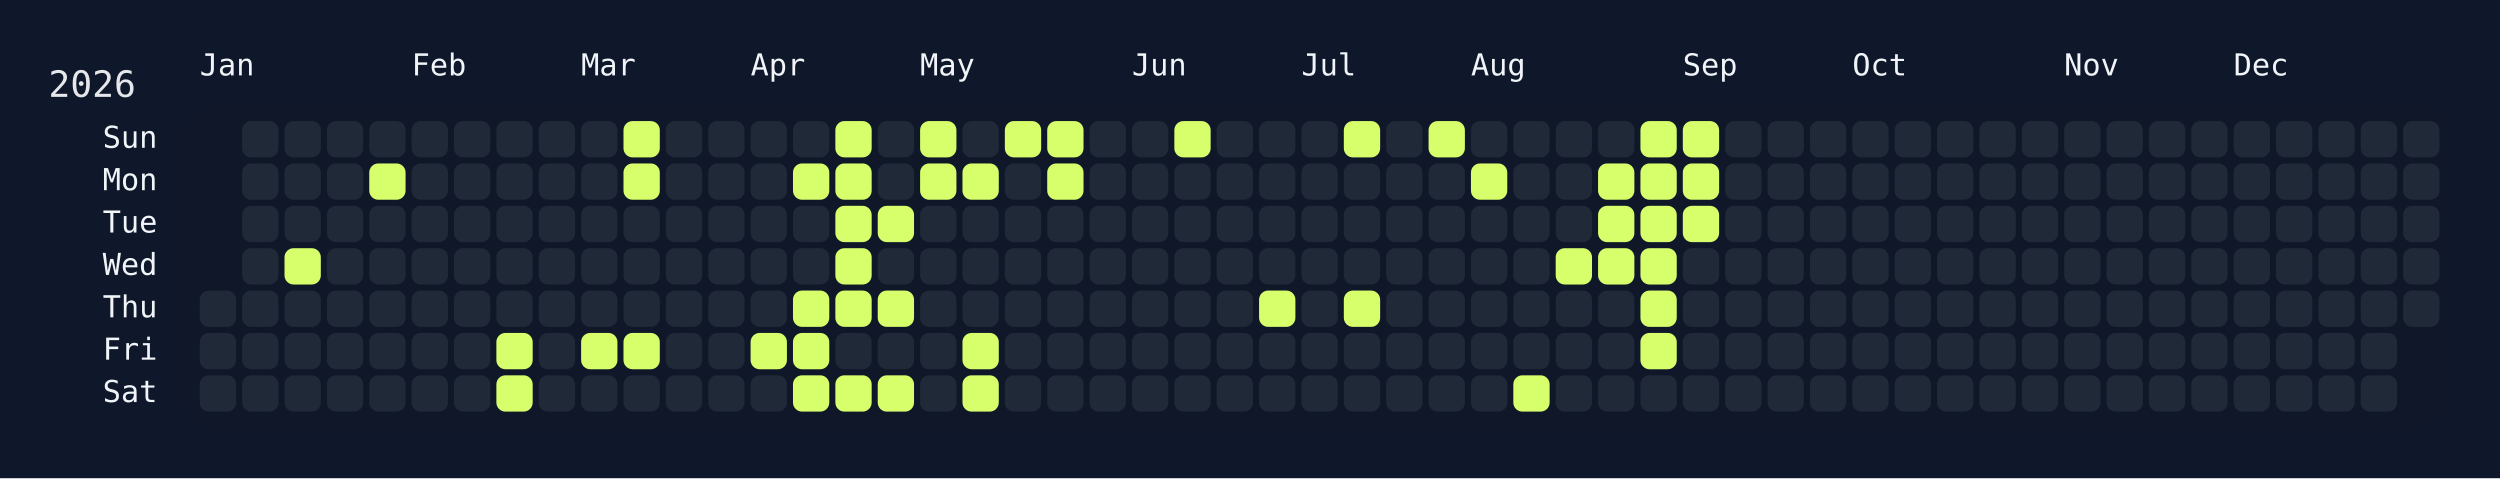
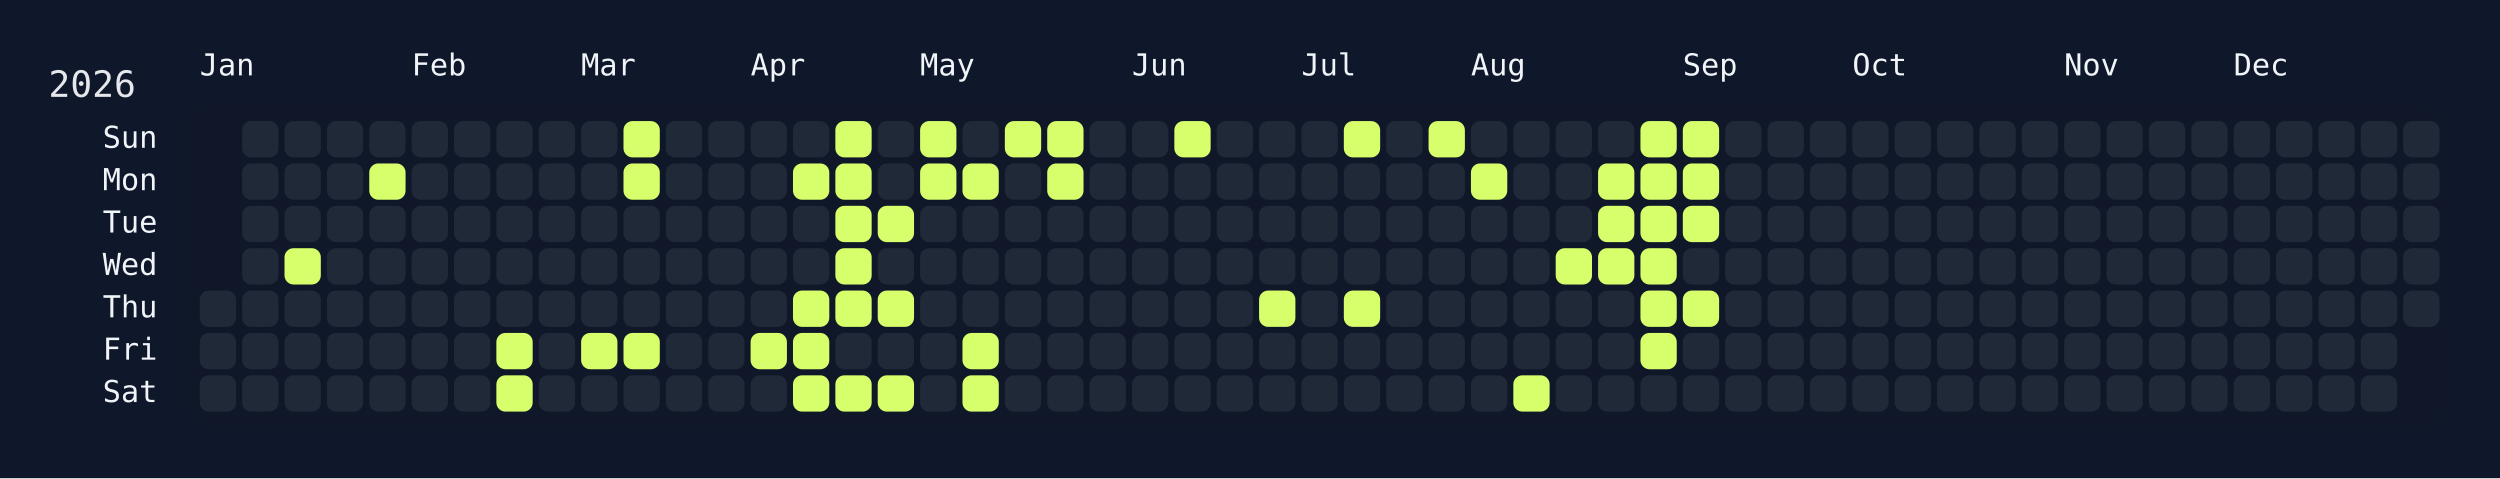
<svg xmlns="http://www.w3.org/2000/svg" width="826" height="158" viewBox="0 0 826 158">
  <rect width="826" height="158" fill="#0f172a" />
  <rect x="60" y="34" width="750" height="108" rx="12" ry="12" fill="rgba(15, 23, 42, 0.8)" />
  <text x="16" y="32" font-size="12" fill="#e5e7eb" font-family="JetBrains Mono, ui-monospace, SFMono-Regular, Menlo, Monaco, Consolas, monospace">2026</text>
  <text x="66" y="18" font-size="10" fill="#f1f5f9" font-family="JetBrains Mono, ui-monospace, SFMono-Regular, Menlo, Monaco, Consolas, monospace" dominant-baseline="hanging">Jan</text>
  <text x="136" y="18" font-size="10" fill="#f1f5f9" font-family="JetBrains Mono, ui-monospace, SFMono-Regular, Menlo, Monaco, Consolas, monospace" dominant-baseline="hanging">Feb</text>
  <text x="192" y="18" font-size="10" fill="#f1f5f9" font-family="JetBrains Mono, ui-monospace, SFMono-Regular, Menlo, Monaco, Consolas, monospace" dominant-baseline="hanging">Mar</text>
  <text x="248" y="18" font-size="10" fill="#f1f5f9" font-family="JetBrains Mono, ui-monospace, SFMono-Regular, Menlo, Monaco, Consolas, monospace" dominant-baseline="hanging">Apr</text>
  <text x="304" y="18" font-size="10" fill="#f1f5f9" font-family="JetBrains Mono, ui-monospace, SFMono-Regular, Menlo, Monaco, Consolas, monospace" dominant-baseline="hanging">May</text>
  <text x="374" y="18" font-size="10" fill="#f1f5f9" font-family="JetBrains Mono, ui-monospace, SFMono-Regular, Menlo, Monaco, Consolas, monospace" dominant-baseline="hanging">Jun</text>
  <text x="430" y="18" font-size="10" fill="#f1f5f9" font-family="JetBrains Mono, ui-monospace, SFMono-Regular, Menlo, Monaco, Consolas, monospace" dominant-baseline="hanging">Jul</text>
  <text x="486" y="18" font-size="10" fill="#f1f5f9" font-family="JetBrains Mono, ui-monospace, SFMono-Regular, Menlo, Monaco, Consolas, monospace" dominant-baseline="hanging">Aug</text>
  <text x="556" y="18" font-size="10" fill="#f1f5f9" font-family="JetBrains Mono, ui-monospace, SFMono-Regular, Menlo, Monaco, Consolas, monospace" dominant-baseline="hanging">Sep</text>
  <text x="612" y="18" font-size="10" fill="#f1f5f9" font-family="JetBrains Mono, ui-monospace, SFMono-Regular, Menlo, Monaco, Consolas, monospace" dominant-baseline="hanging">Oct</text>
  <text x="682" y="18" font-size="10" fill="#f1f5f9" font-family="JetBrains Mono, ui-monospace, SFMono-Regular, Menlo, Monaco, Consolas, monospace" dominant-baseline="hanging">Nov</text>
  <text x="738" y="18" font-size="10" fill="#f1f5f9" font-family="JetBrains Mono, ui-monospace, SFMono-Regular, Menlo, Monaco, Consolas, monospace" dominant-baseline="hanging">Dec</text>
  <text x="52" y="46.0" font-size="10" fill="#f1f5f9" font-family="JetBrains Mono, ui-monospace, SFMono-Regular, Menlo, Monaco, Consolas, monospace" text-anchor="end" dominant-baseline="middle">Sun</text>
  <text x="52" y="60.0" font-size="10" fill="#f1f5f9" font-family="JetBrains Mono, ui-monospace, SFMono-Regular, Menlo, Monaco, Consolas, monospace" text-anchor="end" dominant-baseline="middle">Mon</text>
  <text x="52" y="74.0" font-size="10" fill="#f1f5f9" font-family="JetBrains Mono, ui-monospace, SFMono-Regular, Menlo, Monaco, Consolas, monospace" text-anchor="end" dominant-baseline="middle">Tue</text>
  <text x="52" y="88.0" font-size="10" fill="#f1f5f9" font-family="JetBrains Mono, ui-monospace, SFMono-Regular, Menlo, Monaco, Consolas, monospace" text-anchor="end" dominant-baseline="middle">Wed</text>
  <text x="52" y="102.0" font-size="10" fill="#f1f5f9" font-family="JetBrains Mono, ui-monospace, SFMono-Regular, Menlo, Monaco, Consolas, monospace" text-anchor="end" dominant-baseline="middle">Thu</text>
  <text x="52" y="116.0" font-size="10" fill="#f1f5f9" font-family="JetBrains Mono, ui-monospace, SFMono-Regular, Menlo, Monaco, Consolas, monospace" text-anchor="end" dominant-baseline="middle">Fri</text>
  <text x="52" y="130.0" font-size="10" fill="#f1f5f9" font-family="JetBrains Mono, ui-monospace, SFMono-Regular, Menlo, Monaco, Consolas, monospace" text-anchor="end" dominant-baseline="middle">Sat</text>
  <g transform="translate(66,40)">
    <rect x="0" y="56" width="12" height="12" rx="3" ry="3" fill="#1f2937" data-date="2026-01-01" />
    <rect x="0" y="70" width="12" height="12" rx="3" ry="3" fill="#1f2937" data-date="2026-01-02" />
    <rect x="0" y="84" width="12" height="12" rx="3" ry="3" fill="#1f2937" data-date="2026-01-03" />
    <rect x="14" y="0" width="12" height="12" rx="3" ry="3" fill="#1f2937" data-date="2026-01-04" />
    <rect x="14" y="14" width="12" height="12" rx="3" ry="3" fill="#1f2937" data-date="2026-01-05" />
    <rect x="14" y="28" width="12" height="12" rx="3" ry="3" fill="#1f2937" data-date="2026-01-06" />
    <rect x="14" y="42" width="12" height="12" rx="3" ry="3" fill="#1f2937" data-date="2026-01-07" />
    <rect x="14" y="56" width="12" height="12" rx="3" ry="3" fill="#1f2937" data-date="2026-01-08" />
    <rect x="14" y="70" width="12" height="12" rx="3" ry="3" fill="#1f2937" data-date="2026-01-09" />
    <rect x="14" y="84" width="12" height="12" rx="3" ry="3" fill="#1f2937" data-date="2026-01-10" />
    <rect x="28" y="0" width="12" height="12" rx="3" ry="3" fill="#1f2937" data-date="2026-01-11" />
    <rect x="28" y="14" width="12" height="12" rx="3" ry="3" fill="#1f2937" data-date="2026-01-12" />
    <rect x="28" y="28" width="12" height="12" rx="3" ry="3" fill="#1f2937" data-date="2026-01-13" />
    <rect x="28" y="42" width="12" height="12" rx="3" ry="3" fill="#d6ff6b" data-date="2026-01-14" />
    <rect x="28" y="56" width="12" height="12" rx="3" ry="3" fill="#1f2937" data-date="2026-01-15" />
    <rect x="28" y="70" width="12" height="12" rx="3" ry="3" fill="#1f2937" data-date="2026-01-16" />
    <rect x="28" y="84" width="12" height="12" rx="3" ry="3" fill="#1f2937" data-date="2026-01-17" />
    <rect x="42" y="0" width="12" height="12" rx="3" ry="3" fill="#1f2937" data-date="2026-01-18" />
    <rect x="42" y="14" width="12" height="12" rx="3" ry="3" fill="#1f2937" data-date="2026-01-19" />
    <rect x="42" y="28" width="12" height="12" rx="3" ry="3" fill="#1f2937" data-date="2026-01-20" />
    <rect x="42" y="42" width="12" height="12" rx="3" ry="3" fill="#1f2937" data-date="2026-01-21" />
    <rect x="42" y="56" width="12" height="12" rx="3" ry="3" fill="#1f2937" data-date="2026-01-22" />
    <rect x="42" y="70" width="12" height="12" rx="3" ry="3" fill="#1f2937" data-date="2026-01-23" />
    <rect x="42" y="84" width="12" height="12" rx="3" ry="3" fill="#1f2937" data-date="2026-01-24" />
    <rect x="56" y="0" width="12" height="12" rx="3" ry="3" fill="#1f2937" data-date="2026-01-25" />
    <rect x="56" y="14" width="12" height="12" rx="3" ry="3" fill="#d6ff6b" data-date="2026-01-26" />
    <rect x="56" y="28" width="12" height="12" rx="3" ry="3" fill="#1f2937" data-date="2026-01-27" />
    <rect x="56" y="42" width="12" height="12" rx="3" ry="3" fill="#1f2937" data-date="2026-01-28" />
    <rect x="56" y="56" width="12" height="12" rx="3" ry="3" fill="#1f2937" data-date="2026-01-29" />
    <rect x="56" y="70" width="12" height="12" rx="3" ry="3" fill="#1f2937" data-date="2026-01-30" />
    <rect x="56" y="84" width="12" height="12" rx="3" ry="3" fill="#1f2937" data-date="2026-01-31" />
    <rect x="70" y="0" width="12" height="12" rx="3" ry="3" fill="#1f2937" data-date="2026-02-01" />
    <rect x="70" y="14" width="12" height="12" rx="3" ry="3" fill="#1f2937" data-date="2026-02-02" />
    <rect x="70" y="28" width="12" height="12" rx="3" ry="3" fill="#1f2937" data-date="2026-02-03" />
    <rect x="70" y="42" width="12" height="12" rx="3" ry="3" fill="#1f2937" data-date="2026-02-04" />
    <rect x="70" y="56" width="12" height="12" rx="3" ry="3" fill="#1f2937" data-date="2026-02-05" />
    <rect x="70" y="70" width="12" height="12" rx="3" ry="3" fill="#1f2937" data-date="2026-02-06" />
    <rect x="70" y="84" width="12" height="12" rx="3" ry="3" fill="#1f2937" data-date="2026-02-07" />
    <rect x="84" y="0" width="12" height="12" rx="3" ry="3" fill="#1f2937" data-date="2026-02-08" />
    <rect x="84" y="14" width="12" height="12" rx="3" ry="3" fill="#1f2937" data-date="2026-02-09" />
    <rect x="84" y="28" width="12" height="12" rx="3" ry="3" fill="#1f2937" data-date="2026-02-10" />
    <rect x="84" y="42" width="12" height="12" rx="3" ry="3" fill="#1f2937" data-date="2026-02-11" />
    <rect x="84" y="56" width="12" height="12" rx="3" ry="3" fill="#1f2937" data-date="2026-02-12" />
    <rect x="84" y="70" width="12" height="12" rx="3" ry="3" fill="#1f2937" data-date="2026-02-13" />
    <rect x="84" y="84" width="12" height="12" rx="3" ry="3" fill="#1f2937" data-date="2026-02-14" />
    <rect x="98" y="0" width="12" height="12" rx="3" ry="3" fill="#1f2937" data-date="2026-02-15" />
    <rect x="98" y="14" width="12" height="12" rx="3" ry="3" fill="#1f2937" data-date="2026-02-16" />
    <rect x="98" y="28" width="12" height="12" rx="3" ry="3" fill="#1f2937" data-date="2026-02-17" />
    <rect x="98" y="42" width="12" height="12" rx="3" ry="3" fill="#1f2937" data-date="2026-02-18" />
    <rect x="98" y="56" width="12" height="12" rx="3" ry="3" fill="#1f2937" data-date="2026-02-19" />
    <rect x="98" y="70" width="12" height="12" rx="3" ry="3" fill="#d6ff6b" data-date="2026-02-20" />
    <rect x="98" y="84" width="12" height="12" rx="3" ry="3" fill="#d6ff6b" data-date="2026-02-21" />
    <rect x="112" y="0" width="12" height="12" rx="3" ry="3" fill="#1f2937" data-date="2026-02-22" />
    <rect x="112" y="14" width="12" height="12" rx="3" ry="3" fill="#1f2937" data-date="2026-02-23" />
    <rect x="112" y="28" width="12" height="12" rx="3" ry="3" fill="#1f2937" data-date="2026-02-24" />
    <rect x="112" y="42" width="12" height="12" rx="3" ry="3" fill="#1f2937" data-date="2026-02-25" />
    <rect x="112" y="56" width="12" height="12" rx="3" ry="3" fill="#1f2937" data-date="2026-02-26" />
    <rect x="112" y="70" width="12" height="12" rx="3" ry="3" fill="#1f2937" data-date="2026-02-27" />
    <rect x="112" y="84" width="12" height="12" rx="3" ry="3" fill="#1f2937" data-date="2026-02-28" />
    <rect x="126" y="0" width="12" height="12" rx="3" ry="3" fill="#1f2937" data-date="2026-03-01" />
    <rect x="126" y="14" width="12" height="12" rx="3" ry="3" fill="#1f2937" data-date="2026-03-02" />
    <rect x="126" y="28" width="12" height="12" rx="3" ry="3" fill="#1f2937" data-date="2026-03-03" />
    <rect x="126" y="42" width="12" height="12" rx="3" ry="3" fill="#1f2937" data-date="2026-03-04" />
    <rect x="126" y="56" width="12" height="12" rx="3" ry="3" fill="#1f2937" data-date="2026-03-05" />
    <rect x="126" y="70" width="12" height="12" rx="3" ry="3" fill="#d6ff6b" data-date="2026-03-06" />
    <rect x="126" y="84" width="12" height="12" rx="3" ry="3" fill="#1f2937" data-date="2026-03-07" />
    <rect x="140" y="0" width="12" height="12" rx="3" ry="3" fill="#d6ff6b" data-date="2026-03-08" />
    <rect x="140" y="14" width="12" height="12" rx="3" ry="3" fill="#d6ff6b" data-date="2026-03-09" />
    <rect x="140" y="28" width="12" height="12" rx="3" ry="3" fill="#1f2937" data-date="2026-03-10" />
    <rect x="140" y="42" width="12" height="12" rx="3" ry="3" fill="#1f2937" data-date="2026-03-11" />
    <rect x="140" y="56" width="12" height="12" rx="3" ry="3" fill="#1f2937" data-date="2026-03-12" />
    <rect x="140" y="70" width="12" height="12" rx="3" ry="3" fill="#d6ff6b" data-date="2026-03-13" />
    <rect x="140" y="84" width="12" height="12" rx="3" ry="3" fill="#1f2937" data-date="2026-03-14" />
    <rect x="154" y="0" width="12" height="12" rx="3" ry="3" fill="#1f2937" data-date="2026-03-15" />
    <rect x="154" y="14" width="12" height="12" rx="3" ry="3" fill="#1f2937" data-date="2026-03-16" />
    <rect x="154" y="28" width="12" height="12" rx="3" ry="3" fill="#1f2937" data-date="2026-03-17" />
    <rect x="154" y="42" width="12" height="12" rx="3" ry="3" fill="#1f2937" data-date="2026-03-18" />
    <rect x="154" y="56" width="12" height="12" rx="3" ry="3" fill="#1f2937" data-date="2026-03-19" />
    <rect x="154" y="70" width="12" height="12" rx="3" ry="3" fill="#1f2937" data-date="2026-03-20" />
    <rect x="154" y="84" width="12" height="12" rx="3" ry="3" fill="#1f2937" data-date="2026-03-21" />
    <rect x="168" y="0" width="12" height="12" rx="3" ry="3" fill="#1f2937" data-date="2026-03-22" />
    <rect x="168" y="14" width="12" height="12" rx="3" ry="3" fill="#1f2937" data-date="2026-03-23" />
    <rect x="168" y="28" width="12" height="12" rx="3" ry="3" fill="#1f2937" data-date="2026-03-24" />
    <rect x="168" y="42" width="12" height="12" rx="3" ry="3" fill="#1f2937" data-date="2026-03-25" />
    <rect x="168" y="56" width="12" height="12" rx="3" ry="3" fill="#1f2937" data-date="2026-03-26" />
    <rect x="168" y="70" width="12" height="12" rx="3" ry="3" fill="#1f2937" data-date="2026-03-27" />
    <rect x="168" y="84" width="12" height="12" rx="3" ry="3" fill="#1f2937" data-date="2026-03-28" />
    <rect x="182" y="0" width="12" height="12" rx="3" ry="3" fill="#1f2937" data-date="2026-03-29" />
    <rect x="182" y="14" width="12" height="12" rx="3" ry="3" fill="#1f2937" data-date="2026-03-30" />
    <rect x="182" y="28" width="12" height="12" rx="3" ry="3" fill="#1f2937" data-date="2026-03-31" />
    <rect x="182" y="42" width="12" height="12" rx="3" ry="3" fill="#1f2937" data-date="2026-04-01" />
    <rect x="182" y="56" width="12" height="12" rx="3" ry="3" fill="#1f2937" data-date="2026-04-02" />
    <rect x="182" y="70" width="12" height="12" rx="3" ry="3" fill="#d6ff6b" data-date="2026-04-03" />
    <rect x="182" y="84" width="12" height="12" rx="3" ry="3" fill="#1f2937" data-date="2026-04-04" />
    <rect x="196" y="0" width="12" height="12" rx="3" ry="3" fill="#1f2937" data-date="2026-04-05" />
    <rect x="196" y="14" width="12" height="12" rx="3" ry="3" fill="#d6ff6b" data-date="2026-04-06" />
    <rect x="196" y="28" width="12" height="12" rx="3" ry="3" fill="#1f2937" data-date="2026-04-07" />
    <rect x="196" y="42" width="12" height="12" rx="3" ry="3" fill="#1f2937" data-date="2026-04-08" />
    <rect x="196" y="56" width="12" height="12" rx="3" ry="3" fill="#d6ff6b" data-date="2026-04-09" />
    <rect x="196" y="70" width="12" height="12" rx="3" ry="3" fill="#d6ff6b" data-date="2026-04-10" />
    <rect x="196" y="84" width="12" height="12" rx="3" ry="3" fill="#d6ff6b" data-date="2026-04-11" />
    <rect x="210" y="0" width="12" height="12" rx="3" ry="3" fill="#d6ff6b" data-date="2026-04-12" />
    <rect x="210" y="14" width="12" height="12" rx="3" ry="3" fill="#d6ff6b" data-date="2026-04-13" />
    <rect x="210" y="28" width="12" height="12" rx="3" ry="3" fill="#d6ff6b" data-date="2026-04-14" />
    <rect x="210" y="42" width="12" height="12" rx="3" ry="3" fill="#d6ff6b" data-date="2026-04-15" />
    <rect x="210" y="56" width="12" height="12" rx="3" ry="3" fill="#d6ff6b" data-date="2026-04-16" />
    <rect x="210" y="70" width="12" height="12" rx="3" ry="3" fill="#1f2937" data-date="2026-04-17" />
    <rect x="210" y="84" width="12" height="12" rx="3" ry="3" fill="#d6ff6b" data-date="2026-04-18" />
    <rect x="224" y="0" width="12" height="12" rx="3" ry="3" fill="#1f2937" data-date="2026-04-19" />
    <rect x="224" y="14" width="12" height="12" rx="3" ry="3" fill="#1f2937" data-date="2026-04-20" />
    <rect x="224" y="28" width="12" height="12" rx="3" ry="3" fill="#d6ff6b" data-date="2026-04-21" />
    <rect x="224" y="42" width="12" height="12" rx="3" ry="3" fill="#1f2937" data-date="2026-04-22" />
    <rect x="224" y="56" width="12" height="12" rx="3" ry="3" fill="#d6ff6b" data-date="2026-04-23" />
    <rect x="224" y="70" width="12" height="12" rx="3" ry="3" fill="#1f2937" data-date="2026-04-24" />
    <rect x="224" y="84" width="12" height="12" rx="3" ry="3" fill="#d6ff6b" data-date="2026-04-25" />
    <rect x="238" y="0" width="12" height="12" rx="3" ry="3" fill="#d6ff6b" data-date="2026-04-26" />
    <rect x="238" y="14" width="12" height="12" rx="3" ry="3" fill="#d6ff6b" data-date="2026-04-27" />
    <rect x="238" y="28" width="12" height="12" rx="3" ry="3" fill="#1f2937" data-date="2026-04-28" />
    <rect x="238" y="42" width="12" height="12" rx="3" ry="3" fill="#1f2937" data-date="2026-04-29" />
    <rect x="238" y="56" width="12" height="12" rx="3" ry="3" fill="#1f2937" data-date="2026-04-30" />
    <rect x="238" y="70" width="12" height="12" rx="3" ry="3" fill="#1f2937" data-date="2026-05-01" />
    <rect x="238" y="84" width="12" height="12" rx="3" ry="3" fill="#1f2937" data-date="2026-05-02" />
    <rect x="252" y="0" width="12" height="12" rx="3" ry="3" fill="#1f2937" data-date="2026-05-03" />
    <rect x="252" y="14" width="12" height="12" rx="3" ry="3" fill="#d6ff6b" data-date="2026-05-04" />
    <rect x="252" y="28" width="12" height="12" rx="3" ry="3" fill="#1f2937" data-date="2026-05-05" />
    <rect x="252" y="42" width="12" height="12" rx="3" ry="3" fill="#1f2937" data-date="2026-05-06" />
    <rect x="252" y="56" width="12" height="12" rx="3" ry="3" fill="#1f2937" data-date="2026-05-07" />
    <rect x="252" y="70" width="12" height="12" rx="3" ry="3" fill="#d6ff6b" data-date="2026-05-08" />
    <rect x="252" y="84" width="12" height="12" rx="3" ry="3" fill="#d6ff6b" data-date="2026-05-09" />
    <rect x="266" y="0" width="12" height="12" rx="3" ry="3" fill="#d6ff6b" data-date="2026-05-10" />
    <rect x="266" y="14" width="12" height="12" rx="3" ry="3" fill="#1f2937" data-date="2026-05-11" />
    <rect x="266" y="28" width="12" height="12" rx="3" ry="3" fill="#1f2937" data-date="2026-05-12" />
    <rect x="266" y="42" width="12" height="12" rx="3" ry="3" fill="#1f2937" data-date="2026-05-13" />
    <rect x="266" y="56" width="12" height="12" rx="3" ry="3" fill="#1f2937" data-date="2026-05-14" />
    <rect x="266" y="70" width="12" height="12" rx="3" ry="3" fill="#1f2937" data-date="2026-05-15" />
    <rect x="266" y="84" width="12" height="12" rx="3" ry="3" fill="#1f2937" data-date="2026-05-16" />
    <rect x="280" y="0" width="12" height="12" rx="3" ry="3" fill="#d6ff6b" data-date="2026-05-17" />
    <rect x="280" y="14" width="12" height="12" rx="3" ry="3" fill="#d6ff6b" data-date="2026-05-18" />
    <rect x="280" y="28" width="12" height="12" rx="3" ry="3" fill="#1f2937" data-date="2026-05-19" />
    <rect x="280" y="42" width="12" height="12" rx="3" ry="3" fill="#1f2937" data-date="2026-05-20" />
    <rect x="280" y="56" width="12" height="12" rx="3" ry="3" fill="#1f2937" data-date="2026-05-21" />
    <rect x="280" y="70" width="12" height="12" rx="3" ry="3" fill="#1f2937" data-date="2026-05-22" />
    <rect x="280" y="84" width="12" height="12" rx="3" ry="3" fill="#1f2937" data-date="2026-05-23" />
    <rect x="294" y="0" width="12" height="12" rx="3" ry="3" fill="#1f2937" data-date="2026-05-24" />
    <rect x="294" y="14" width="12" height="12" rx="3" ry="3" fill="#1f2937" data-date="2026-05-25" />
    <rect x="294" y="28" width="12" height="12" rx="3" ry="3" fill="#1f2937" data-date="2026-05-26" />
    <rect x="294" y="42" width="12" height="12" rx="3" ry="3" fill="#1f2937" data-date="2026-05-27" />
    <rect x="294" y="56" width="12" height="12" rx="3" ry="3" fill="#1f2937" data-date="2026-05-28" />
    <rect x="294" y="70" width="12" height="12" rx="3" ry="3" fill="#1f2937" data-date="2026-05-29" />
    <rect x="294" y="84" width="12" height="12" rx="3" ry="3" fill="#1f2937" data-date="2026-05-30" />
    <rect x="308" y="0" width="12" height="12" rx="3" ry="3" fill="#1f2937" data-date="2026-05-31" />
    <rect x="308" y="14" width="12" height="12" rx="3" ry="3" fill="#1f2937" data-date="2026-06-01" />
    <rect x="308" y="28" width="12" height="12" rx="3" ry="3" fill="#1f2937" data-date="2026-06-02" />
    <rect x="308" y="42" width="12" height="12" rx="3" ry="3" fill="#1f2937" data-date="2026-06-03" />
    <rect x="308" y="56" width="12" height="12" rx="3" ry="3" fill="#1f2937" data-date="2026-06-04" />
    <rect x="308" y="70" width="12" height="12" rx="3" ry="3" fill="#1f2937" data-date="2026-06-05" />
    <rect x="308" y="84" width="12" height="12" rx="3" ry="3" fill="#1f2937" data-date="2026-06-06" />
    <rect x="322" y="0" width="12" height="12" rx="3" ry="3" fill="#d6ff6b" data-date="2026-06-07" />
    <rect x="322" y="14" width="12" height="12" rx="3" ry="3" fill="#1f2937" data-date="2026-06-08" />
    <rect x="322" y="28" width="12" height="12" rx="3" ry="3" fill="#1f2937" data-date="2026-06-09" />
    <rect x="322" y="42" width="12" height="12" rx="3" ry="3" fill="#1f2937" data-date="2026-06-10" />
    <rect x="322" y="56" width="12" height="12" rx="3" ry="3" fill="#1f2937" data-date="2026-06-11" />
    <rect x="322" y="70" width="12" height="12" rx="3" ry="3" fill="#1f2937" data-date="2026-06-12" />
    <rect x="322" y="84" width="12" height="12" rx="3" ry="3" fill="#1f2937" data-date="2026-06-13" />
    <rect x="336" y="0" width="12" height="12" rx="3" ry="3" fill="#1f2937" data-date="2026-06-14" />
    <rect x="336" y="14" width="12" height="12" rx="3" ry="3" fill="#1f2937" data-date="2026-06-15" />
    <rect x="336" y="28" width="12" height="12" rx="3" ry="3" fill="#1f2937" data-date="2026-06-16" />
    <rect x="336" y="42" width="12" height="12" rx="3" ry="3" fill="#1f2937" data-date="2026-06-17" />
    <rect x="336" y="56" width="12" height="12" rx="3" ry="3" fill="#1f2937" data-date="2026-06-18" />
    <rect x="336" y="70" width="12" height="12" rx="3" ry="3" fill="#1f2937" data-date="2026-06-19" />
    <rect x="336" y="84" width="12" height="12" rx="3" ry="3" fill="#1f2937" data-date="2026-06-20" />
    <rect x="350" y="0" width="12" height="12" rx="3" ry="3" fill="#1f2937" data-date="2026-06-21" />
    <rect x="350" y="14" width="12" height="12" rx="3" ry="3" fill="#1f2937" data-date="2026-06-22" />
    <rect x="350" y="28" width="12" height="12" rx="3" ry="3" fill="#1f2937" data-date="2026-06-23" />
    <rect x="350" y="42" width="12" height="12" rx="3" ry="3" fill="#1f2937" data-date="2026-06-24" />
    <rect x="350" y="56" width="12" height="12" rx="3" ry="3" fill="#d6ff6b" data-date="2026-06-25" />
    <rect x="350" y="70" width="12" height="12" rx="3" ry="3" fill="#1f2937" data-date="2026-06-26" />
    <rect x="350" y="84" width="12" height="12" rx="3" ry="3" fill="#1f2937" data-date="2026-06-27" />
    <rect x="364" y="0" width="12" height="12" rx="3" ry="3" fill="#1f2937" data-date="2026-06-28" />
    <rect x="364" y="14" width="12" height="12" rx="3" ry="3" fill="#1f2937" data-date="2026-06-29" />
    <rect x="364" y="28" width="12" height="12" rx="3" ry="3" fill="#1f2937" data-date="2026-06-30" />
    <rect x="364" y="42" width="12" height="12" rx="3" ry="3" fill="#1f2937" data-date="2026-07-01" />
    <rect x="364" y="56" width="12" height="12" rx="3" ry="3" fill="#1f2937" data-date="2026-07-02" />
    <rect x="364" y="70" width="12" height="12" rx="3" ry="3" fill="#1f2937" data-date="2026-07-03" />
    <rect x="364" y="84" width="12" height="12" rx="3" ry="3" fill="#1f2937" data-date="2026-07-04" />
    <rect x="378" y="0" width="12" height="12" rx="3" ry="3" fill="#d6ff6b" data-date="2026-07-05" />
    <rect x="378" y="14" width="12" height="12" rx="3" ry="3" fill="#1f2937" data-date="2026-07-06" />
    <rect x="378" y="28" width="12" height="12" rx="3" ry="3" fill="#1f2937" data-date="2026-07-07" />
    <rect x="378" y="42" width="12" height="12" rx="3" ry="3" fill="#1f2937" data-date="2026-07-08" />
    <rect x="378" y="56" width="12" height="12" rx="3" ry="3" fill="#d6ff6b" data-date="2026-07-09" />
    <rect x="378" y="70" width="12" height="12" rx="3" ry="3" fill="#1f2937" data-date="2026-07-10" />
    <rect x="378" y="84" width="12" height="12" rx="3" ry="3" fill="#1f2937" data-date="2026-07-11" />
    <rect x="392" y="0" width="12" height="12" rx="3" ry="3" fill="#1f2937" data-date="2026-07-12" />
    <rect x="392" y="14" width="12" height="12" rx="3" ry="3" fill="#1f2937" data-date="2026-07-13" />
    <rect x="392" y="28" width="12" height="12" rx="3" ry="3" fill="#1f2937" data-date="2026-07-14" />
    <rect x="392" y="42" width="12" height="12" rx="3" ry="3" fill="#1f2937" data-date="2026-07-15" />
    <rect x="392" y="56" width="12" height="12" rx="3" ry="3" fill="#1f2937" data-date="2026-07-16" />
    <rect x="392" y="70" width="12" height="12" rx="3" ry="3" fill="#1f2937" data-date="2026-07-17" />
    <rect x="392" y="84" width="12" height="12" rx="3" ry="3" fill="#1f2937" data-date="2026-07-18" />
    <rect x="406" y="0" width="12" height="12" rx="3" ry="3" fill="#d6ff6b" data-date="2026-07-19" />
    <rect x="406" y="14" width="12" height="12" rx="3" ry="3" fill="#1f2937" data-date="2026-07-20" />
    <rect x="406" y="28" width="12" height="12" rx="3" ry="3" fill="#1f2937" data-date="2026-07-21" />
    <rect x="406" y="42" width="12" height="12" rx="3" ry="3" fill="#1f2937" data-date="2026-07-22" />
    <rect x="406" y="56" width="12" height="12" rx="3" ry="3" fill="#1f2937" data-date="2026-07-23" />
    <rect x="406" y="70" width="12" height="12" rx="3" ry="3" fill="#1f2937" data-date="2026-07-24" />
    <rect x="406" y="84" width="12" height="12" rx="3" ry="3" fill="#1f2937" data-date="2026-07-25" />
    <rect x="420" y="0" width="12" height="12" rx="3" ry="3" fill="#1f2937" data-date="2026-07-26" />
    <rect x="420" y="14" width="12" height="12" rx="3" ry="3" fill="#d6ff6b" data-date="2026-07-27" />
    <rect x="420" y="28" width="12" height="12" rx="3" ry="3" fill="#1f2937" data-date="2026-07-28" />
    <rect x="420" y="42" width="12" height="12" rx="3" ry="3" fill="#1f2937" data-date="2026-07-29" />
    <rect x="420" y="56" width="12" height="12" rx="3" ry="3" fill="#1f2937" data-date="2026-07-30" />
    <rect x="420" y="70" width="12" height="12" rx="3" ry="3" fill="#1f2937" data-date="2026-07-31" />
    <rect x="420" y="84" width="12" height="12" rx="3" ry="3" fill="#1f2937" data-date="2026-08-01" />
    <rect x="434" y="0" width="12" height="12" rx="3" ry="3" fill="#1f2937" data-date="2026-08-02" />
    <rect x="434" y="14" width="12" height="12" rx="3" ry="3" fill="#1f2937" data-date="2026-08-03" />
    <rect x="434" y="28" width="12" height="12" rx="3" ry="3" fill="#1f2937" data-date="2026-08-04" />
    <rect x="434" y="42" width="12" height="12" rx="3" ry="3" fill="#1f2937" data-date="2026-08-05" />
    <rect x="434" y="56" width="12" height="12" rx="3" ry="3" fill="#1f2937" data-date="2026-08-06" />
    <rect x="434" y="70" width="12" height="12" rx="3" ry="3" fill="#1f2937" data-date="2026-08-07" />
    <rect x="434" y="84" width="12" height="12" rx="3" ry="3" fill="#d6ff6b" data-date="2026-08-08" />
    <rect x="448" y="0" width="12" height="12" rx="3" ry="3" fill="#1f2937" data-date="2026-08-09" />
    <rect x="448" y="14" width="12" height="12" rx="3" ry="3" fill="#1f2937" data-date="2026-08-10" />
    <rect x="448" y="28" width="12" height="12" rx="3" ry="3" fill="#1f2937" data-date="2026-08-11" />
    <rect x="448" y="42" width="12" height="12" rx="3" ry="3" fill="#d6ff6b" data-date="2026-08-12" />
    <rect x="448" y="56" width="12" height="12" rx="3" ry="3" fill="#1f2937" data-date="2026-08-13" />
    <rect x="448" y="70" width="12" height="12" rx="3" ry="3" fill="#1f2937" data-date="2026-08-14" />
    <rect x="448" y="84" width="12" height="12" rx="3" ry="3" fill="#1f2937" data-date="2026-08-15" />
    <rect x="462" y="0" width="12" height="12" rx="3" ry="3" fill="#1f2937" data-date="2026-08-16" />
    <rect x="462" y="14" width="12" height="12" rx="3" ry="3" fill="#d6ff6b" data-date="2026-08-17" />
    <rect x="462" y="28" width="12" height="12" rx="3" ry="3" fill="#d6ff6b" data-date="2026-08-18" />
    <rect x="462" y="42" width="12" height="12" rx="3" ry="3" fill="#d6ff6b" data-date="2026-08-19" />
    <rect x="462" y="56" width="12" height="12" rx="3" ry="3" fill="#1f2937" data-date="2026-08-20" />
    <rect x="462" y="70" width="12" height="12" rx="3" ry="3" fill="#1f2937" data-date="2026-08-21" />
    <rect x="462" y="84" width="12" height="12" rx="3" ry="3" fill="#1f2937" data-date="2026-08-22" />
    <rect x="476" y="0" width="12" height="12" rx="3" ry="3" fill="#d6ff6b" data-date="2026-08-23" />
    <rect x="476" y="14" width="12" height="12" rx="3" ry="3" fill="#d6ff6b" data-date="2026-08-24" />
    <rect x="476" y="28" width="12" height="12" rx="3" ry="3" fill="#d6ff6b" data-date="2026-08-25" />
    <rect x="476" y="42" width="12" height="12" rx="3" ry="3" fill="#d6ff6b" data-date="2026-08-26" />
    <rect x="476" y="56" width="12" height="12" rx="3" ry="3" fill="#d6ff6b" data-date="2026-08-27" />
    <rect x="476" y="70" width="12" height="12" rx="3" ry="3" fill="#d6ff6b" data-date="2026-08-28" />
    <rect x="476" y="84" width="12" height="12" rx="3" ry="3" fill="#1f2937" data-date="2026-08-29" />
    <rect x="490" y="0" width="12" height="12" rx="3" ry="3" fill="#d6ff6b" data-date="2026-08-30" />
    <rect x="490" y="14" width="12" height="12" rx="3" ry="3" fill="#d6ff6b" data-date="2026-08-31" />
    <rect x="490" y="28" width="12" height="12" rx="3" ry="3" fill="#d6ff6b" data-date="2026-09-01" />
    <rect x="490" y="42" width="12" height="12" rx="3" ry="3" fill="#1f2937" data-date="2026-09-02" />
-     <rect x="490" y="56" width="12" height="12" rx="3" ry="3" fill="#1f2937" data-date="2026-09-03" />
+     <rect x="490" y="56" width="12" height="12" rx="3" ry="3" fill="#d6ff6b" data-date="2026-09-03" />
    <rect x="490" y="70" width="12" height="12" rx="3" ry="3" fill="#1f2937" data-date="2026-09-04" />
    <rect x="490" y="84" width="12" height="12" rx="3" ry="3" fill="#1f2937" data-date="2026-09-05" />
    <rect x="504" y="0" width="12" height="12" rx="3" ry="3" fill="#1f2937" data-date="2026-09-06" />
    <rect x="504" y="14" width="12" height="12" rx="3" ry="3" fill="#1f2937" data-date="2026-09-07" />
    <rect x="504" y="28" width="12" height="12" rx="3" ry="3" fill="#1f2937" data-date="2026-09-08" />
    <rect x="504" y="42" width="12" height="12" rx="3" ry="3" fill="#1f2937" data-date="2026-09-09" />
    <rect x="504" y="56" width="12" height="12" rx="3" ry="3" fill="#1f2937" data-date="2026-09-10" />
    <rect x="504" y="70" width="12" height="12" rx="3" ry="3" fill="#1f2937" data-date="2026-09-11" />
    <rect x="504" y="84" width="12" height="12" rx="3" ry="3" fill="#1f2937" data-date="2026-09-12" />
    <rect x="518" y="0" width="12" height="12" rx="3" ry="3" fill="#1f2937" data-date="2026-09-13" />
    <rect x="518" y="14" width="12" height="12" rx="3" ry="3" fill="#1f2937" data-date="2026-09-14" />
    <rect x="518" y="28" width="12" height="12" rx="3" ry="3" fill="#1f2937" data-date="2026-09-15" />
    <rect x="518" y="42" width="12" height="12" rx="3" ry="3" fill="#1f2937" data-date="2026-09-16" />
    <rect x="518" y="56" width="12" height="12" rx="3" ry="3" fill="#1f2937" data-date="2026-09-17" />
    <rect x="518" y="70" width="12" height="12" rx="3" ry="3" fill="#1f2937" data-date="2026-09-18" />
    <rect x="518" y="84" width="12" height="12" rx="3" ry="3" fill="#1f2937" data-date="2026-09-19" />
    <rect x="532" y="0" width="12" height="12" rx="3" ry="3" fill="#1f2937" data-date="2026-09-20" />
    <rect x="532" y="14" width="12" height="12" rx="3" ry="3" fill="#1f2937" data-date="2026-09-21" />
    <rect x="532" y="28" width="12" height="12" rx="3" ry="3" fill="#1f2937" data-date="2026-09-22" />
    <rect x="532" y="42" width="12" height="12" rx="3" ry="3" fill="#1f2937" data-date="2026-09-23" />
    <rect x="532" y="56" width="12" height="12" rx="3" ry="3" fill="#1f2937" data-date="2026-09-24" />
    <rect x="532" y="70" width="12" height="12" rx="3" ry="3" fill="#1f2937" data-date="2026-09-25" />
    <rect x="532" y="84" width="12" height="12" rx="3" ry="3" fill="#1f2937" data-date="2026-09-26" />
    <rect x="546" y="0" width="12" height="12" rx="3" ry="3" fill="#1f2937" data-date="2026-09-27" />
    <rect x="546" y="14" width="12" height="12" rx="3" ry="3" fill="#1f2937" data-date="2026-09-28" />
    <rect x="546" y="28" width="12" height="12" rx="3" ry="3" fill="#1f2937" data-date="2026-09-29" />
    <rect x="546" y="42" width="12" height="12" rx="3" ry="3" fill="#1f2937" data-date="2026-09-30" />
    <rect x="546" y="56" width="12" height="12" rx="3" ry="3" fill="#1f2937" data-date="2026-10-01" />
    <rect x="546" y="70" width="12" height="12" rx="3" ry="3" fill="#1f2937" data-date="2026-10-02" />
    <rect x="546" y="84" width="12" height="12" rx="3" ry="3" fill="#1f2937" data-date="2026-10-03" />
    <rect x="560" y="0" width="12" height="12" rx="3" ry="3" fill="#1f2937" data-date="2026-10-04" />
    <rect x="560" y="14" width="12" height="12" rx="3" ry="3" fill="#1f2937" data-date="2026-10-05" />
    <rect x="560" y="28" width="12" height="12" rx="3" ry="3" fill="#1f2937" data-date="2026-10-06" />
    <rect x="560" y="42" width="12" height="12" rx="3" ry="3" fill="#1f2937" data-date="2026-10-07" />
    <rect x="560" y="56" width="12" height="12" rx="3" ry="3" fill="#1f2937" data-date="2026-10-08" />
    <rect x="560" y="70" width="12" height="12" rx="3" ry="3" fill="#1f2937" data-date="2026-10-09" />
    <rect x="560" y="84" width="12" height="12" rx="3" ry="3" fill="#1f2937" data-date="2026-10-10" />
    <rect x="574" y="0" width="12" height="12" rx="3" ry="3" fill="#1f2937" data-date="2026-10-11" />
    <rect x="574" y="14" width="12" height="12" rx="3" ry="3" fill="#1f2937" data-date="2026-10-12" />
    <rect x="574" y="28" width="12" height="12" rx="3" ry="3" fill="#1f2937" data-date="2026-10-13" />
    <rect x="574" y="42" width="12" height="12" rx="3" ry="3" fill="#1f2937" data-date="2026-10-14" />
    <rect x="574" y="56" width="12" height="12" rx="3" ry="3" fill="#1f2937" data-date="2026-10-15" />
    <rect x="574" y="70" width="12" height="12" rx="3" ry="3" fill="#1f2937" data-date="2026-10-16" />
    <rect x="574" y="84" width="12" height="12" rx="3" ry="3" fill="#1f2937" data-date="2026-10-17" />
    <rect x="588" y="0" width="12" height="12" rx="3" ry="3" fill="#1f2937" data-date="2026-10-18" />
    <rect x="588" y="14" width="12" height="12" rx="3" ry="3" fill="#1f2937" data-date="2026-10-19" />
    <rect x="588" y="28" width="12" height="12" rx="3" ry="3" fill="#1f2937" data-date="2026-10-20" />
    <rect x="588" y="42" width="12" height="12" rx="3" ry="3" fill="#1f2937" data-date="2026-10-21" />
    <rect x="588" y="56" width="12" height="12" rx="3" ry="3" fill="#1f2937" data-date="2026-10-22" />
    <rect x="588" y="70" width="12" height="12" rx="3" ry="3" fill="#1f2937" data-date="2026-10-23" />
    <rect x="588" y="84" width="12" height="12" rx="3" ry="3" fill="#1f2937" data-date="2026-10-24" />
    <rect x="602" y="0" width="12" height="12" rx="3" ry="3" fill="#1f2937" data-date="2026-10-25" />
    <rect x="602" y="14" width="12" height="12" rx="3" ry="3" fill="#1f2937" data-date="2026-10-26" />
    <rect x="602" y="28" width="12" height="12" rx="3" ry="3" fill="#1f2937" data-date="2026-10-27" />
    <rect x="602" y="42" width="12" height="12" rx="3" ry="3" fill="#1f2937" data-date="2026-10-28" />
    <rect x="602" y="56" width="12" height="12" rx="3" ry="3" fill="#1f2937" data-date="2026-10-29" />
    <rect x="602" y="70" width="12" height="12" rx="3" ry="3" fill="#1f2937" data-date="2026-10-30" />
    <rect x="602" y="84" width="12" height="12" rx="3" ry="3" fill="#1f2937" data-date="2026-10-31" />
    <rect x="616" y="0" width="12" height="12" rx="3" ry="3" fill="#1f2937" data-date="2026-11-01" />
    <rect x="616" y="14" width="12" height="12" rx="3" ry="3" fill="#1f2937" data-date="2026-11-02" />
    <rect x="616" y="28" width="12" height="12" rx="3" ry="3" fill="#1f2937" data-date="2026-11-03" />
    <rect x="616" y="42" width="12" height="12" rx="3" ry="3" fill="#1f2937" data-date="2026-11-04" />
    <rect x="616" y="56" width="12" height="12" rx="3" ry="3" fill="#1f2937" data-date="2026-11-05" />
    <rect x="616" y="70" width="12" height="12" rx="3" ry="3" fill="#1f2937" data-date="2026-11-06" />
    <rect x="616" y="84" width="12" height="12" rx="3" ry="3" fill="#1f2937" data-date="2026-11-07" />
    <rect x="630" y="0" width="12" height="12" rx="3" ry="3" fill="#1f2937" data-date="2026-11-08" />
    <rect x="630" y="14" width="12" height="12" rx="3" ry="3" fill="#1f2937" data-date="2026-11-09" />
    <rect x="630" y="28" width="12" height="12" rx="3" ry="3" fill="#1f2937" data-date="2026-11-10" />
    <rect x="630" y="42" width="12" height="12" rx="3" ry="3" fill="#1f2937" data-date="2026-11-11" />
    <rect x="630" y="56" width="12" height="12" rx="3" ry="3" fill="#1f2937" data-date="2026-11-12" />
    <rect x="630" y="70" width="12" height="12" rx="3" ry="3" fill="#1f2937" data-date="2026-11-13" />
    <rect x="630" y="84" width="12" height="12" rx="3" ry="3" fill="#1f2937" data-date="2026-11-14" />
    <rect x="644" y="0" width="12" height="12" rx="3" ry="3" fill="#1f2937" data-date="2026-11-15" />
    <rect x="644" y="14" width="12" height="12" rx="3" ry="3" fill="#1f2937" data-date="2026-11-16" />
    <rect x="644" y="28" width="12" height="12" rx="3" ry="3" fill="#1f2937" data-date="2026-11-17" />
    <rect x="644" y="42" width="12" height="12" rx="3" ry="3" fill="#1f2937" data-date="2026-11-18" />
    <rect x="644" y="56" width="12" height="12" rx="3" ry="3" fill="#1f2937" data-date="2026-11-19" />
    <rect x="644" y="70" width="12" height="12" rx="3" ry="3" fill="#1f2937" data-date="2026-11-20" />
    <rect x="644" y="84" width="12" height="12" rx="3" ry="3" fill="#1f2937" data-date="2026-11-21" />
    <rect x="658" y="0" width="12" height="12" rx="3" ry="3" fill="#1f2937" data-date="2026-11-22" />
    <rect x="658" y="14" width="12" height="12" rx="3" ry="3" fill="#1f2937" data-date="2026-11-23" />
    <rect x="658" y="28" width="12" height="12" rx="3" ry="3" fill="#1f2937" data-date="2026-11-24" />
    <rect x="658" y="42" width="12" height="12" rx="3" ry="3" fill="#1f2937" data-date="2026-11-25" />
    <rect x="658" y="56" width="12" height="12" rx="3" ry="3" fill="#1f2937" data-date="2026-11-26" />
    <rect x="658" y="70" width="12" height="12" rx="3" ry="3" fill="#1f2937" data-date="2026-11-27" />
    <rect x="658" y="84" width="12" height="12" rx="3" ry="3" fill="#1f2937" data-date="2026-11-28" />
    <rect x="672" y="0" width="12" height="12" rx="3" ry="3" fill="#1f2937" data-date="2026-11-29" />
    <rect x="672" y="14" width="12" height="12" rx="3" ry="3" fill="#1f2937" data-date="2026-11-30" />
    <rect x="672" y="28" width="12" height="12" rx="3" ry="3" fill="#1f2937" data-date="2026-12-01" />
    <rect x="672" y="42" width="12" height="12" rx="3" ry="3" fill="#1f2937" data-date="2026-12-02" />
    <rect x="672" y="56" width="12" height="12" rx="3" ry="3" fill="#1f2937" data-date="2026-12-03" />
    <rect x="672" y="70" width="12" height="12" rx="3" ry="3" fill="#1f2937" data-date="2026-12-04" />
    <rect x="672" y="84" width="12" height="12" rx="3" ry="3" fill="#1f2937" data-date="2026-12-05" />
    <rect x="686" y="0" width="12" height="12" rx="3" ry="3" fill="#1f2937" data-date="2026-12-06" />
    <rect x="686" y="14" width="12" height="12" rx="3" ry="3" fill="#1f2937" data-date="2026-12-07" />
    <rect x="686" y="28" width="12" height="12" rx="3" ry="3" fill="#1f2937" data-date="2026-12-08" />
    <rect x="686" y="42" width="12" height="12" rx="3" ry="3" fill="#1f2937" data-date="2026-12-09" />
    <rect x="686" y="56" width="12" height="12" rx="3" ry="3" fill="#1f2937" data-date="2026-12-10" />
    <rect x="686" y="70" width="12" height="12" rx="3" ry="3" fill="#1f2937" data-date="2026-12-11" />
    <rect x="686" y="84" width="12" height="12" rx="3" ry="3" fill="#1f2937" data-date="2026-12-12" />
    <rect x="700" y="0" width="12" height="12" rx="3" ry="3" fill="#1f2937" data-date="2026-12-13" />
    <rect x="700" y="14" width="12" height="12" rx="3" ry="3" fill="#1f2937" data-date="2026-12-14" />
    <rect x="700" y="28" width="12" height="12" rx="3" ry="3" fill="#1f2937" data-date="2026-12-15" />
    <rect x="700" y="42" width="12" height="12" rx="3" ry="3" fill="#1f2937" data-date="2026-12-16" />
    <rect x="700" y="56" width="12" height="12" rx="3" ry="3" fill="#1f2937" data-date="2026-12-17" />
    <rect x="700" y="70" width="12" height="12" rx="3" ry="3" fill="#1f2937" data-date="2026-12-18" />
    <rect x="700" y="84" width="12" height="12" rx="3" ry="3" fill="#1f2937" data-date="2026-12-19" />
    <rect x="714" y="0" width="12" height="12" rx="3" ry="3" fill="#1f2937" data-date="2026-12-20" />
    <rect x="714" y="14" width="12" height="12" rx="3" ry="3" fill="#1f2937" data-date="2026-12-21" />
    <rect x="714" y="28" width="12" height="12" rx="3" ry="3" fill="#1f2937" data-date="2026-12-22" />
    <rect x="714" y="42" width="12" height="12" rx="3" ry="3" fill="#1f2937" data-date="2026-12-23" />
    <rect x="714" y="56" width="12" height="12" rx="3" ry="3" fill="#1f2937" data-date="2026-12-24" />
    <rect x="714" y="70" width="12" height="12" rx="3" ry="3" fill="#1f2937" data-date="2026-12-25" />
    <rect x="714" y="84" width="12" height="12" rx="3" ry="3" fill="#1f2937" data-date="2026-12-26" />
    <rect x="728" y="0" width="12" height="12" rx="3" ry="3" fill="#1f2937" data-date="2026-12-27" />
    <rect x="728" y="14" width="12" height="12" rx="3" ry="3" fill="#1f2937" data-date="2026-12-28" />
    <rect x="728" y="28" width="12" height="12" rx="3" ry="3" fill="#1f2937" data-date="2026-12-29" />
    <rect x="728" y="42" width="12" height="12" rx="3" ry="3" fill="#1f2937" data-date="2026-12-30" />
    <rect x="728" y="56" width="12" height="12" rx="3" ry="3" fill="#1f2937" data-date="2026-12-31" />
  </g>
</svg>
